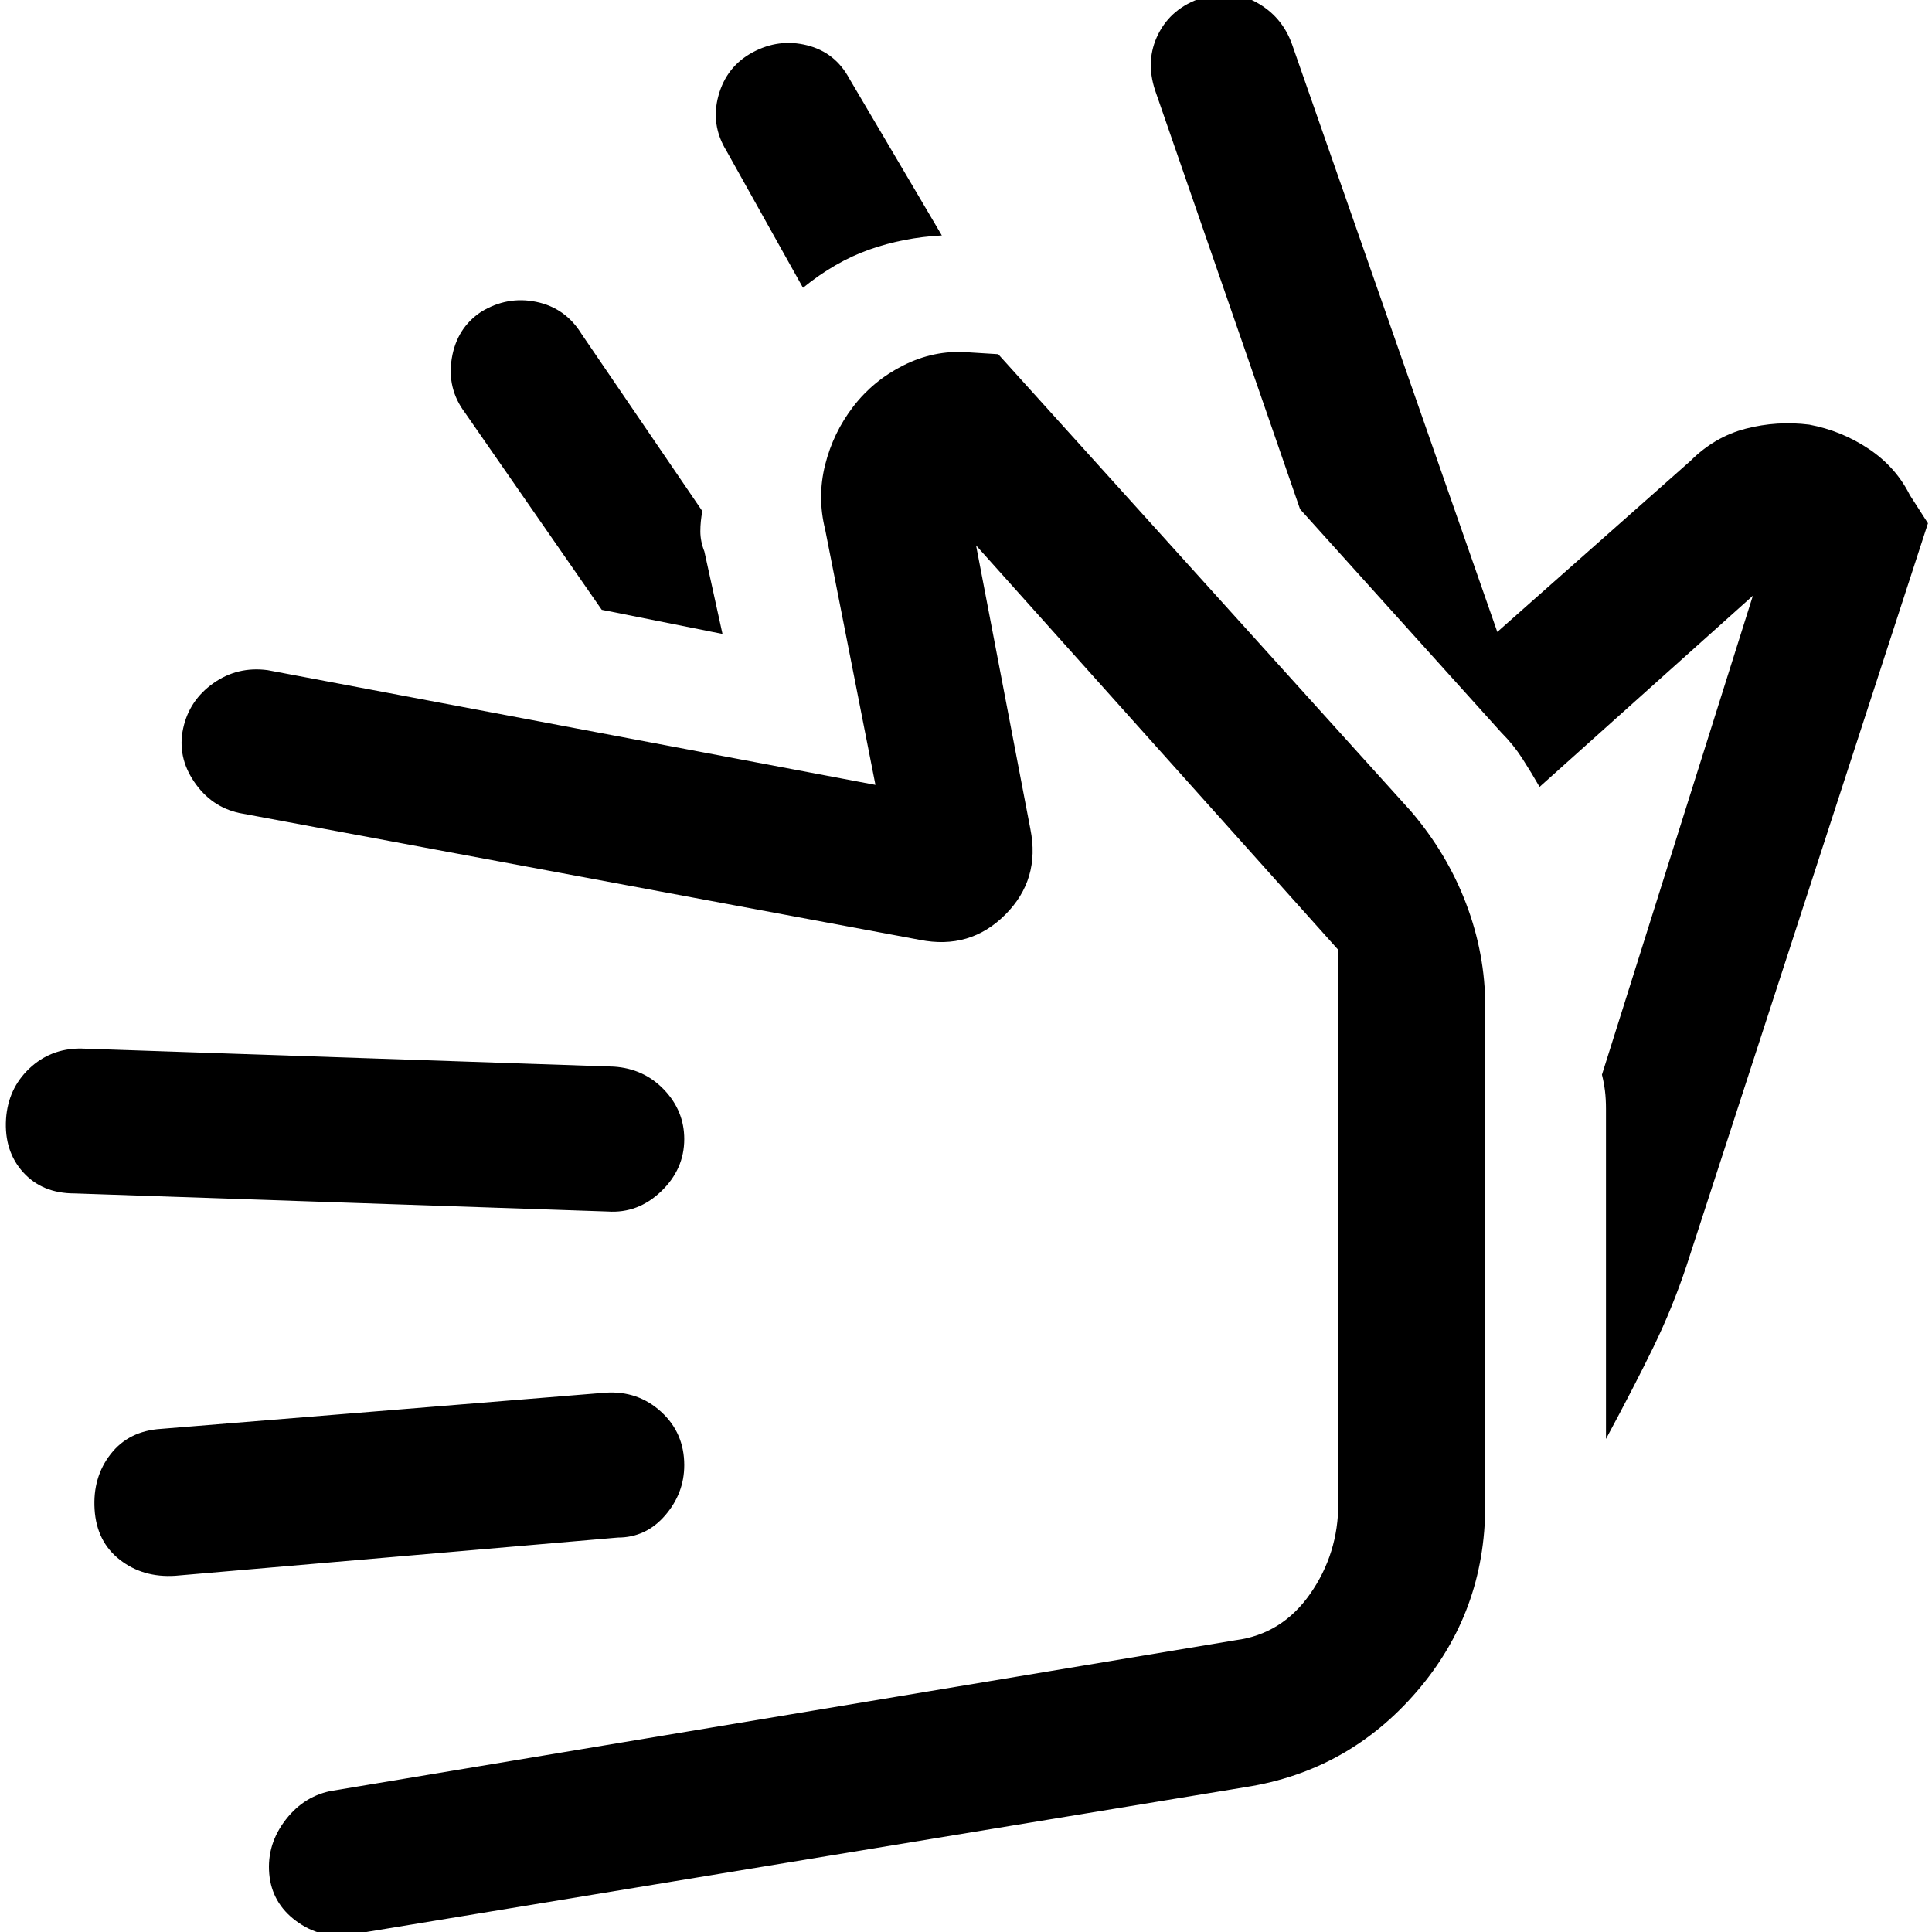
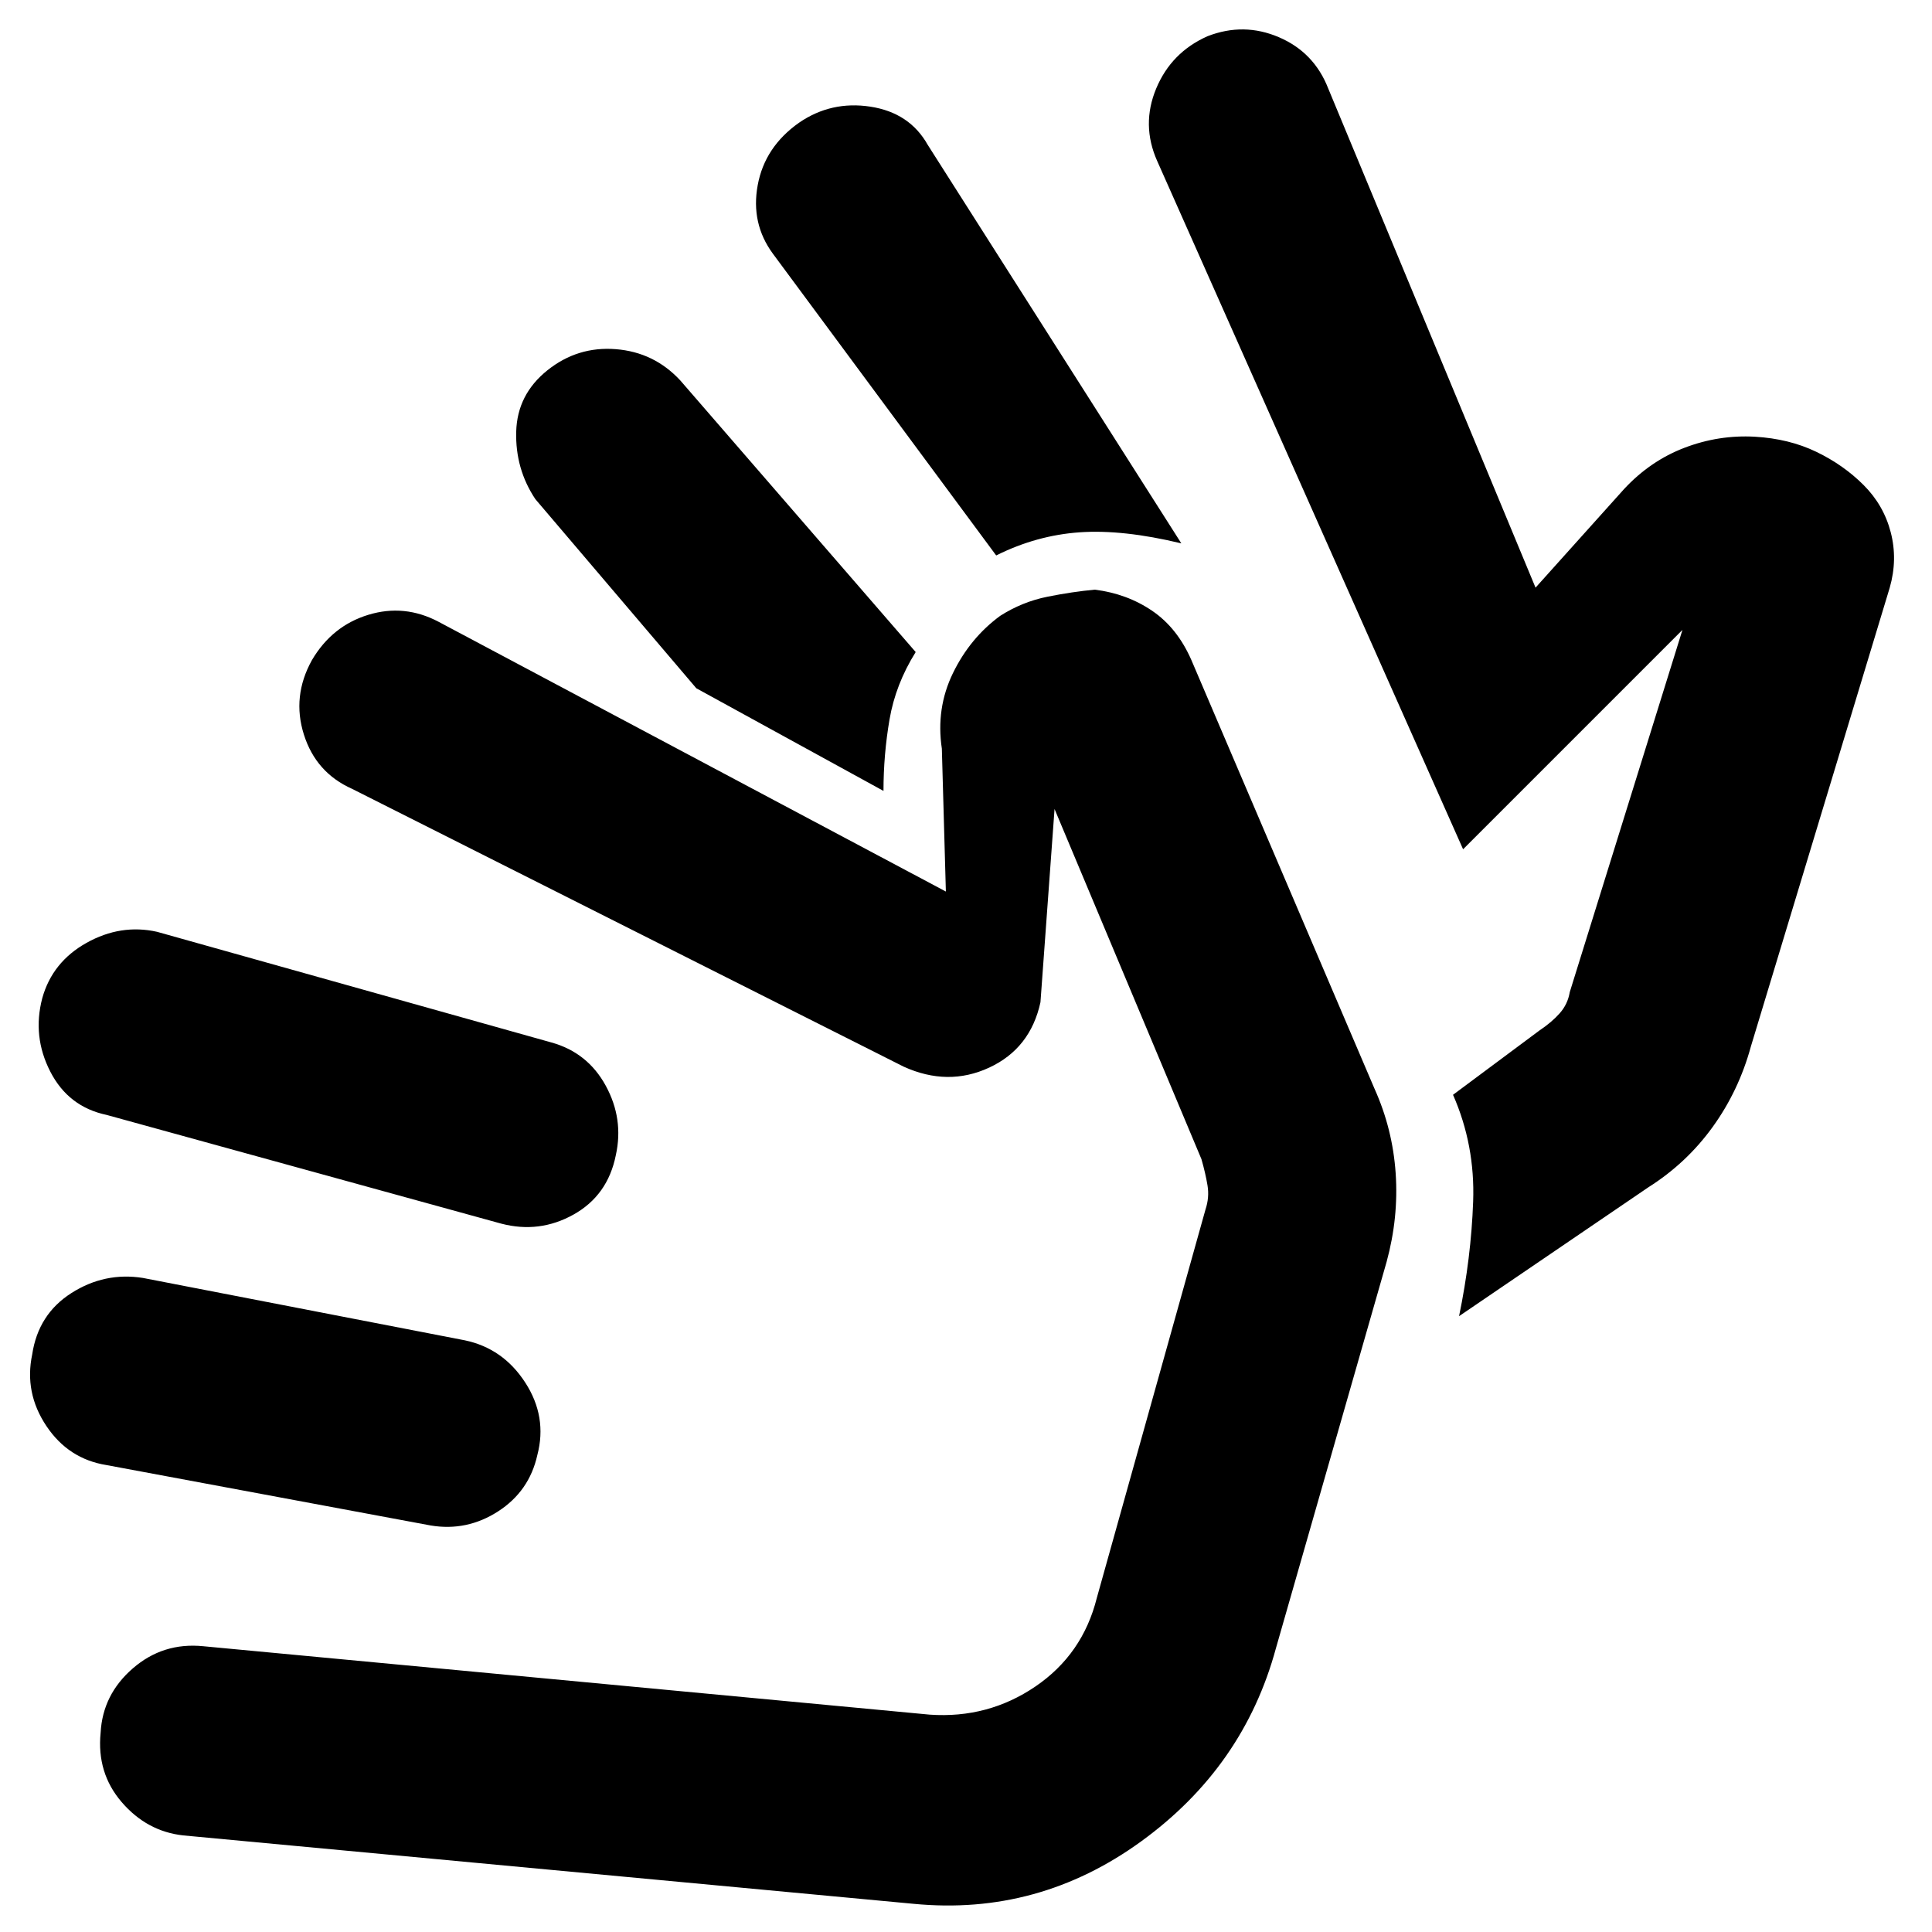
<svg xmlns="http://www.w3.org/2000/svg" width="48" height="48" viewBox="0 -960 960 960">
-   <path d="m646-707-72-208q-5-15 1.5-28t21.5-18q14-5 27 2t18 21l102 292 96-85q12-12 27.5-16t31.5-2q16 3 29.5 12t20.5 23l9 14-120 369q-7 21-16.5 40.5T798-245v-164q0-5-.5-9t-1.5-8l75-238-106 95q-4-7-8.5-14T746-596L646-707ZM399-817l-38-68q-8-13-4-27.5t17-21.5q13-7 27-3.5t21 16.5l46 78q-19 1-36 7t-33 19Zm-40 172-60-12-68-98q-9-12-6.5-27t14.5-23q13-8 27.5-5t22.5 16l60 88q-1 5-1 10t2 10l9 41ZM619-72 176 1q-15 3-27.5-5.5T134-27q-2-15 7-27.5T164-70l450-75q23-3 37-23t14-45v-275L485-689l27 141q5 25-12.5 42.5T457-493l-338-63q-14-3-22.5-15.5T91-598q3-14 15-22.5t27-6.5l302 57-25-127q-4-16 0-32t14-29q10-13 25-20.5t31-6.5l16 1 205 227q18 21 27.5 46t9.5 51v248q0 53-34 92.5T619-72ZM87-177q-16 1-27.5-8T47-210q-1-16 8-27.5T80-250l221-18q16-1 27.5 9.5T340-232q0 14-9.5 25T307-196L87-177ZM37-367q-16 0-25.5-10.5T3-404q1-15 11.5-25T40-439l265 9q15 1 25 11.5t10 24.5q0 15-11.5 26T302-358l-265-9Zm465-27Z" />
+   <path d="M53-232q-19-3-30-19.5T16-287q3-20 19.5-30.5T71-325l160 31q19 4 30 21t6 36q-4 18-19.5 28t-33.5 7L53-232Zm0-174q-19-4-28-21.5T21-464q5-18 22-27.5t35-5.5l196 55q18 5 27 21.5t5 34.5q-4 20-21 29.5t-36 4.5L53-406ZM91-48q-18-2-30.5-16.5T50-99q1-19 16-32t35-11l361 34q29 2 52.5-14t30.5-44l54-193q2-6 1-12t-3-13l-73-174-7 96q-5 23-25.5 32.5T449-430L175-568q-18-8-24-27t4-37q10-17 28-22.5t35 3.5l252 134-2-71q-3-20 5.5-37.5T497-654q11-7 23.5-9.5T544-667q16 2 28.5 10.5T592-632l91 213q9 20 10.5 42t-4.5 44l-55 192q-16 59-67 96T454-14L91-48Zm181-728q15-12 34-10.5t32 15.5l117 135q-10 16-13 33.5t-3 35.5l-93-51-80-94q-10-15-9.5-33.5T272-776Zm125-123q16-11 35.5-8t28.5 19l126 198q-29-7-50.5-5.5T495-684L384-834q-11-15-7.5-34t20.5-31Zm203-43q18-7 35.5.5T660-916l103 248 44-49q13-14 30-20.5t35-5.5q17 1 30.5 7.5T926-719q10 10 13.5 23.5T939-668l-69 228q-6 22-19 40t-32 30l-94 64q6-29 7-57t-10-53l43-32q6-4 10-8.5t5-10.5l56-180-109 109-152-342q-8-18-.5-36t25.5-26ZM421-354Zm306-184Z" />
</svg>
